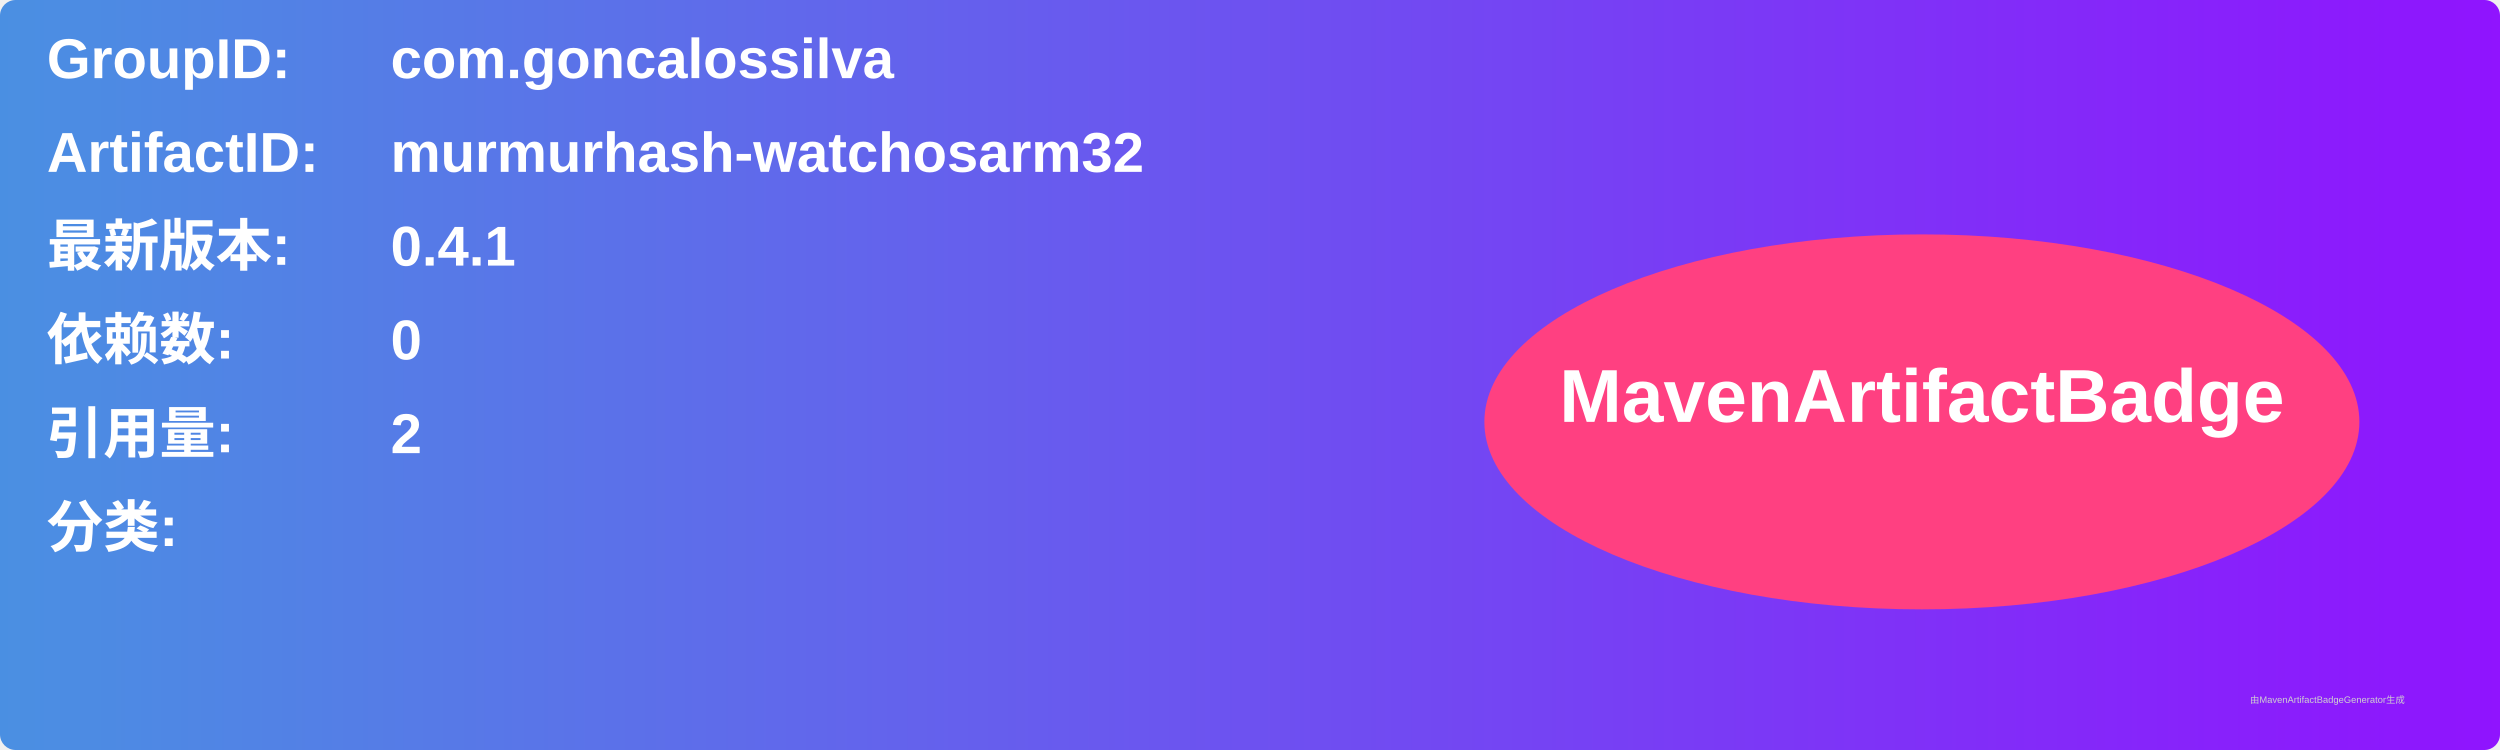
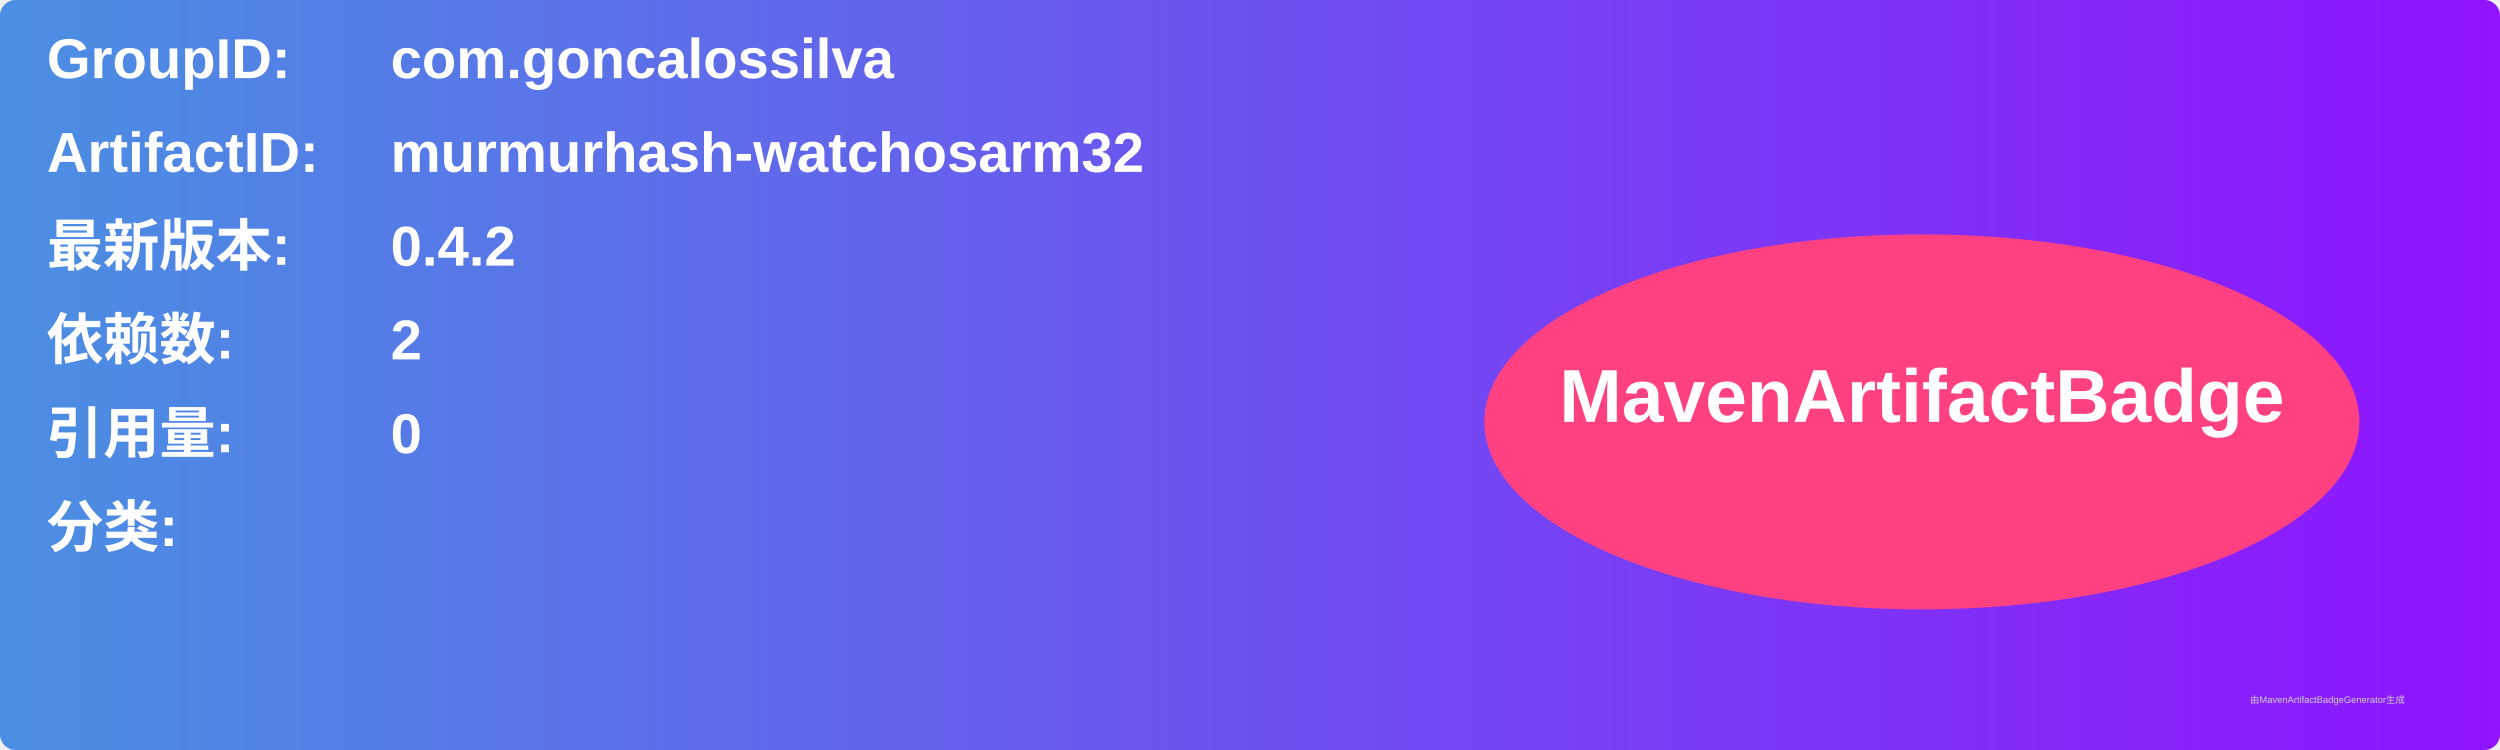
<svg xmlns="http://www.w3.org/2000/svg" width="800" height="240" viewBox="0 0 800 240">
  <linearGradient id="grad" x1="0%" y1="0%" x2="100%" y2="0%">
    <stop offset="0%" stop-color="#4a90e2" />
    <stop offset="100%" stop-color="#9013fe" />
  </linearGradient>
  <rect width="100%" height="100%" rx="5" ry="5" fill="url(#grad)" />
  <g transform="translate(15, 15)">
    <text x="0" y="10" font-family="Arial" font-size="18" fill="white" font-weight="bold" width="260">GroupID:</text>
    <text x="110" y="10" font-family="Arial" font-size="18" fill="white" font-weight="bold" width="460">com.goncalossilva</text>
    <text x="0" y="40" font-family="Arial" font-size="18" fill="white" font-weight="bold" width="260">ArtifactID:</text>
    <text x="110" y="40" font-family="Arial" font-size="18" fill="white" font-weight="bold" width="460">murmurhash-watchosarm32</text>
    <text x="0" y="70" font-family="Arial" font-size="18" fill="white" font-weight="bold">最新版本:</text>
    <text x="110" y="70" font-family="Arial" font-size="18" fill="white" font-weight="bold">
-       <tspan font-weight="bold">0.4.1</tspan>
+       <tspan font-weight="bold">0.4.2</tspan>
    </text>
    <text x="0" y="100" font-family="Arial" font-size="18" fill="white" font-weight="bold">依赖数: </text>
    <text x="110" y="100" font-family="Arial" font-size="18" fill="white">
-       <tspan font-weight="bold">0</tspan>
+       <tspan font-weight="bold">2</tspan>
    </text>
    <text x="0" y="130" font-family="Arial" font-size="18" fill="white" font-weight="bold">引用量: </text>
    <text x="110" y="130" font-family="Arial" font-size="18" fill="white">
-       <tspan font-weight="bold">2</tspan>
+       <tspan font-weight="bold">0</tspan>
    </text>
    <text x="0" y="160" font-family="Arial" font-size="18" fill="white" font-weight="bold">分类:</text>
    <text x="10" y="190" font-family="Arial" font-size="10" fill="white">
      <tspan font-weight="bold" />
    </text>
    <ellipse cx="600" cy="120" rx="140" ry="60" fill="#ff4081" />
    <text x="600" y="120" text-anchor="middle" font-family="Arial" font-size="24" fill="white" font-weight="bold">MavenArtifactBadge</text>
  </g>
  <text x="720" y="225" font-family="Arial" font-size="3" fill="#d0d0d0">由MavenArtifactBadgeGenerator生成</text>
</svg>
